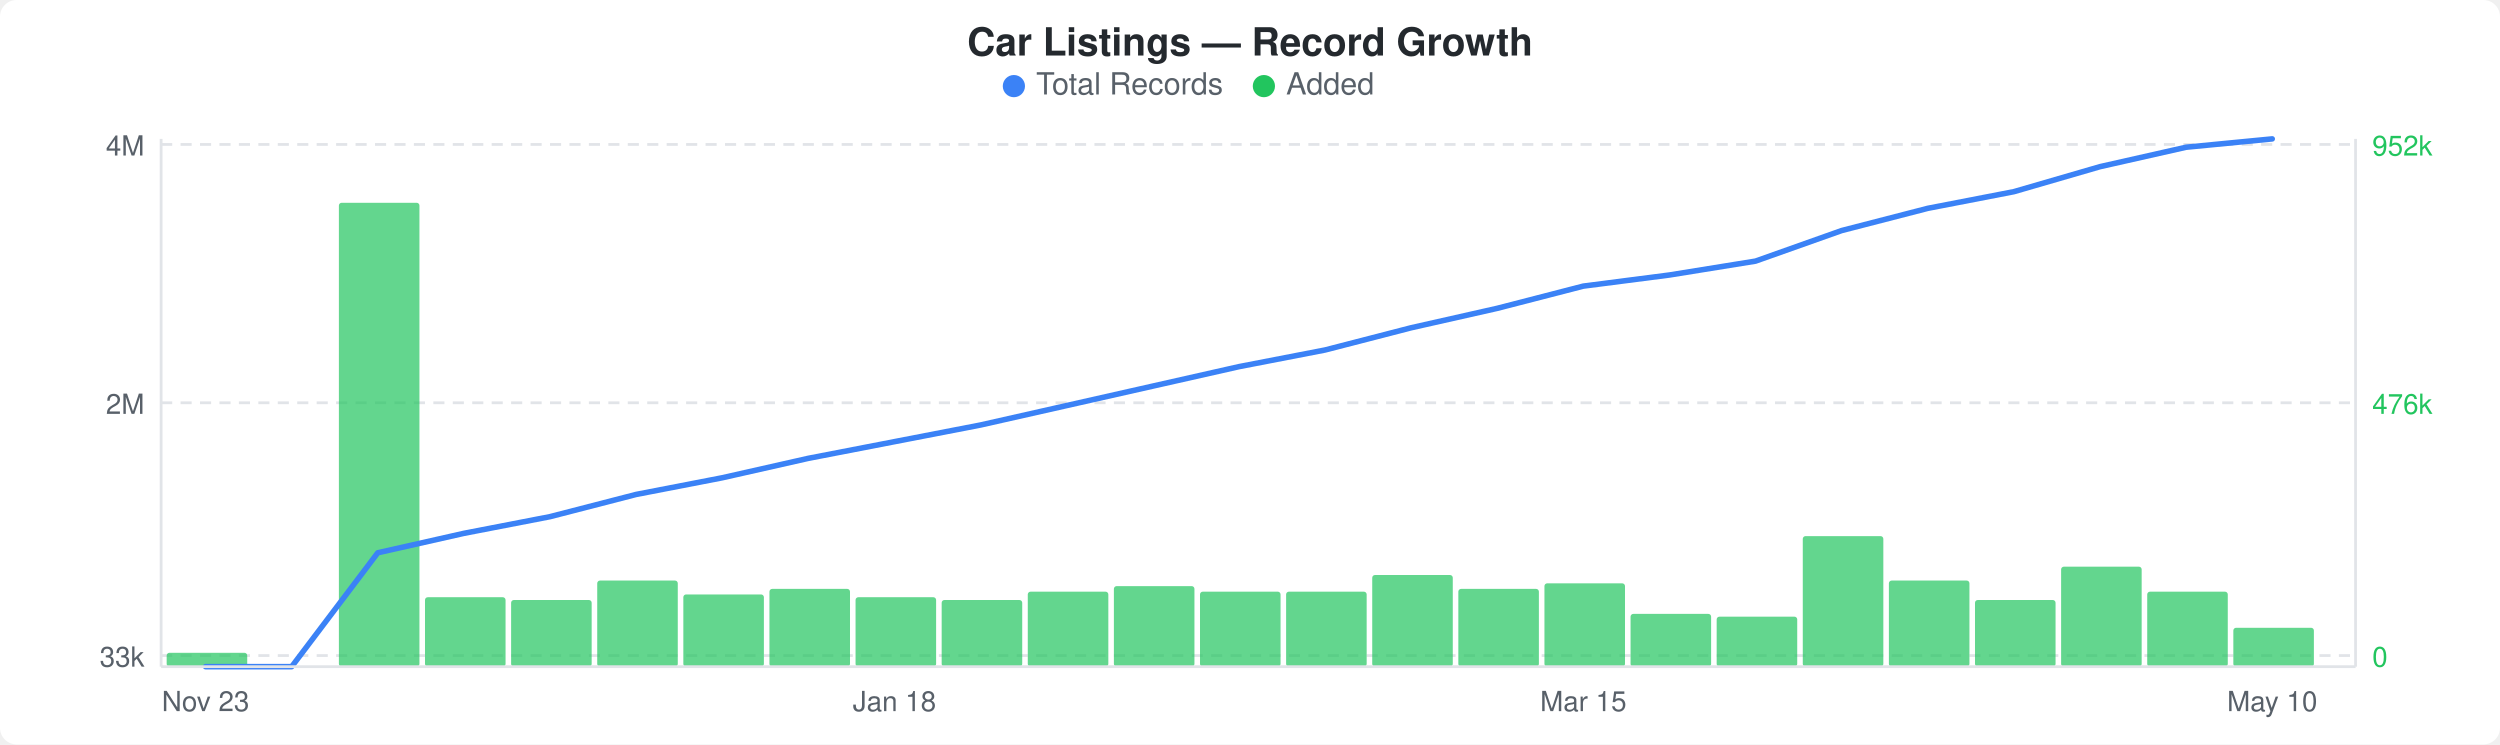
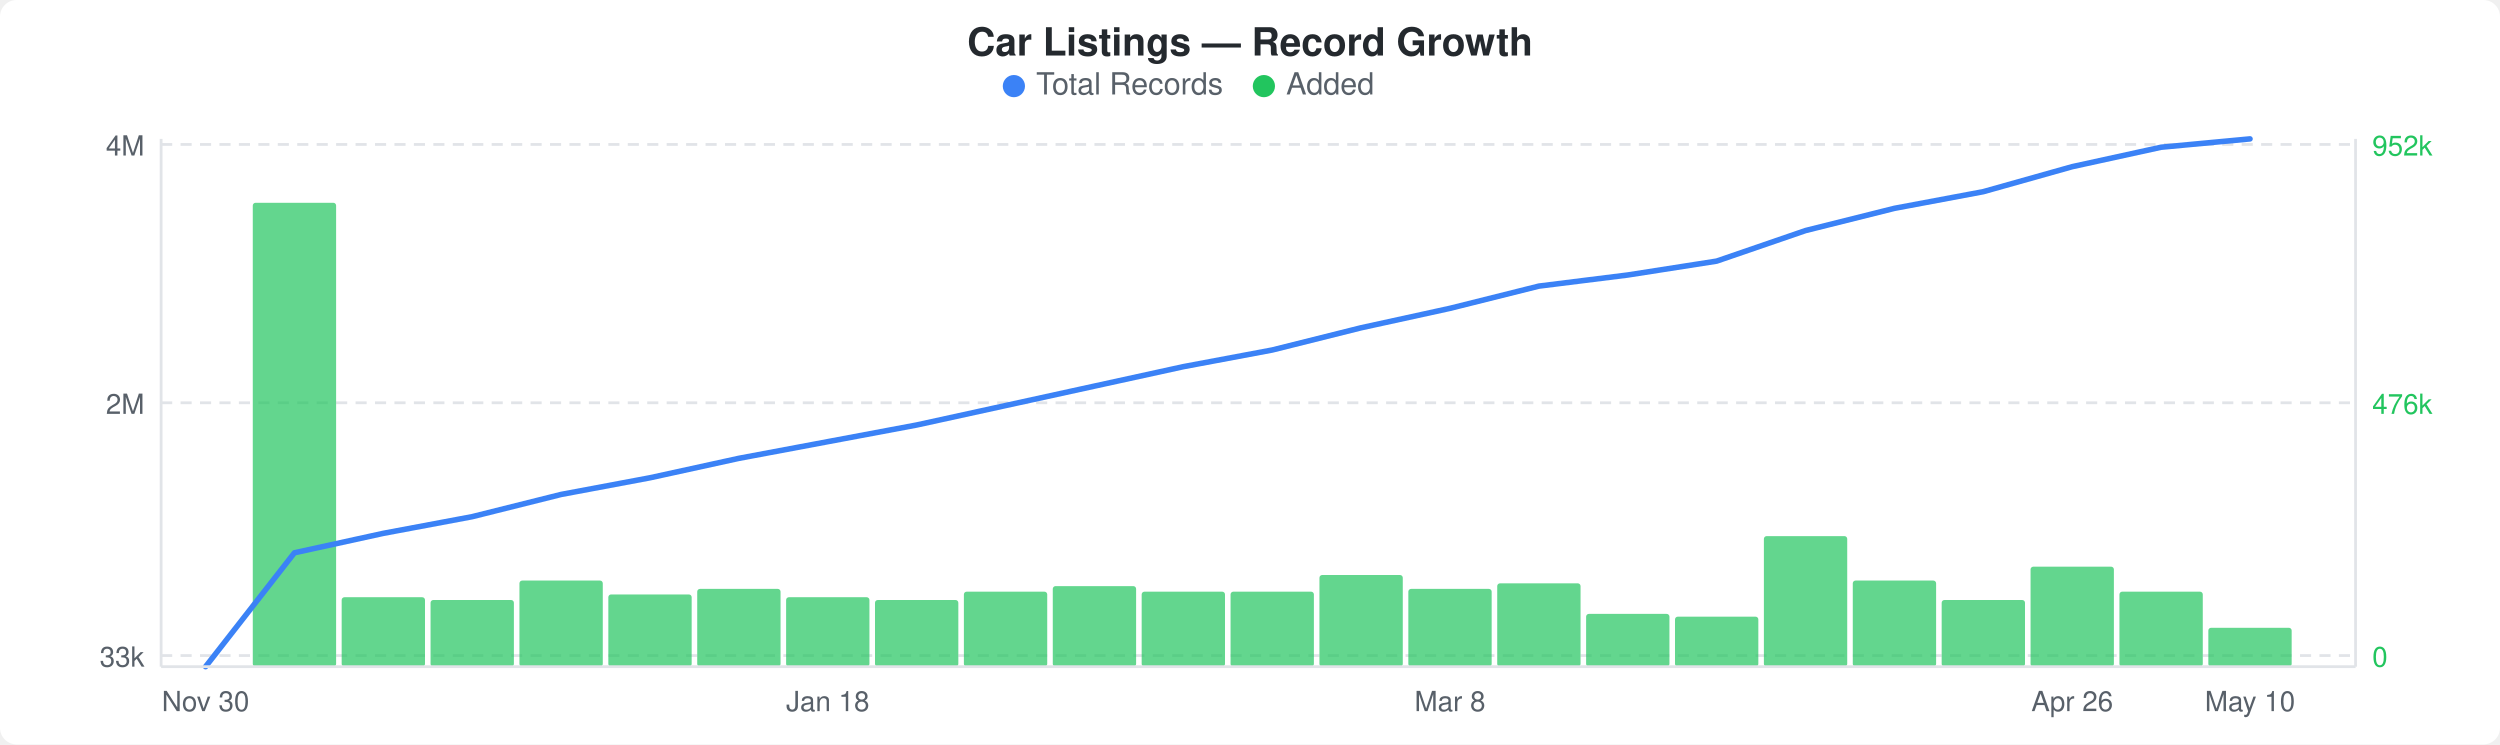
<svg xmlns="http://www.w3.org/2000/svg" width="900" height="268" viewBox="0 0 900 268">
  <rect width="900" height="268" fill="#ffffff" rx="6" ry="6" />
  <text x="450" y="20" text-anchor="middle" font-family="-apple-system, BlinkMacSystemFont, &quot;Segoe UI&quot;, Helvetica, Arial, sans-serif" font-size="14" font-weight="600" fill="#24292e">Car Listings — Record Growth</text>
  <circle cx="365" cy="31" r="4" fill="#3b82f6" />
  <text x="373" y="34" font-family="-apple-system, BlinkMacSystemFont, &quot;Segoe UI&quot;, Helvetica, Arial, sans-serif" font-size="11" fill="#586069">Total Records</text>
  <circle cx="455" cy="31" r="4" fill="#22c55e" />
  <text x="463" y="34" font-family="-apple-system, BlinkMacSystemFont, &quot;Segoe UI&quot;, Helvetica, Arial, sans-serif" font-size="11" fill="#586069">Added</text>
  <line x1="58" y1="52" x2="848" y2="52" stroke="#e1e4e8" stroke-width="1" stroke-dasharray="4,3" />
  <line x1="58" y1="145" x2="848" y2="145" stroke="#e1e4e8" stroke-width="1" stroke-dasharray="4,3" />
  <line x1="58" y1="236" x2="848" y2="236" stroke="#e1e4e8" stroke-width="1" stroke-dasharray="4,3" />
-   <rect x="60" y="235" width="29" height="5" rx="1" fill="#22c55eb3" />
-   <rect x="122" y="73" width="29" height="167" rx="1" fill="#22c55eb3" />
-   <rect x="153" y="215" width="29" height="25" rx="1" fill="#22c55eb3" />
-   <rect x="184" y="216" width="29" height="24" rx="1" fill="#22c55eb3" />
-   <rect x="215" y="209" width="29" height="31" rx="1" fill="#22c55eb3" />
-   <rect x="246" y="214" width="29" height="26" rx="1" fill="#22c55eb3" />
-   <rect x="277" y="212" width="29" height="28" rx="1" fill="#22c55eb3" />
-   <rect x="308" y="215" width="29" height="25" rx="1" fill="#22c55eb3" />
-   <rect x="339" y="216" width="29" height="24" rx="1" fill="#22c55eb3" />
-   <rect x="370" y="213" width="29" height="27" rx="1" fill="#22c55eb3" />
-   <rect x="401" y="211" width="29" height="29" rx="1" fill="#22c55eb3" />
-   <rect x="432" y="213" width="29" height="27" rx="1" fill="#22c55eb3" />
-   <rect x="463" y="213" width="29" height="27" rx="1" fill="#22c55eb3" />
-   <rect x="494" y="207" width="29" height="33" rx="1" fill="#22c55eb3" />
-   <rect x="525" y="212" width="29" height="28" rx="1" fill="#22c55eb3" />
-   <rect x="556" y="210" width="29" height="30" rx="1" fill="#22c55eb3" />
-   <rect x="587" y="221" width="29" height="19" rx="1" fill="#22c55eb3" />
-   <rect x="618" y="222" width="29" height="18" rx="1" fill="#22c55eb3" />
-   <rect x="649" y="193" width="29" height="47" rx="1" fill="#22c55eb3" />
-   <rect x="680" y="209" width="29" height="31" rx="1" fill="#22c55eb3" />
-   <rect x="711" y="216" width="29" height="24" rx="1" fill="#22c55eb3" />
-   <rect x="742" y="204" width="29" height="36" rx="1" fill="#22c55eb3" />
-   <rect x="773" y="213" width="29" height="27" rx="1" fill="#22c55eb3" />
-   <rect x="804" y="226" width="29" height="14" rx="1" fill="#22c55eb3" />
-   <polyline points="74,240 105,240 136,199 167,192 198,186 229,178 260,172 291,165 322,159 353,153 384,146 415,139 446,132 477,126 508,118 539,111 570,103 601,99 632,94 663,83 694,75 725,69 756,60 787,53 818,50" fill="none" stroke="#3b82f6" stroke-width="2" stroke-linejoin="round" stroke-linecap="round" />
+   <rect x="91" y="73" width="30" height="167" rx="1" fill="#22c55eb3" />
+   <rect x="123" y="215" width="30" height="25" rx="1" fill="#22c55eb3" />
+   <rect x="155" y="216" width="30" height="24" rx="1" fill="#22c55eb3" />
+   <rect x="187" y="209" width="30" height="31" rx="1" fill="#22c55eb3" />
+   <rect x="219" y="214" width="30" height="26" rx="1" fill="#22c55eb3" />
+   <rect x="251" y="212" width="30" height="28" rx="1" fill="#22c55eb3" />
+   <rect x="283" y="215" width="30" height="25" rx="1" fill="#22c55eb3" />
+   <rect x="315" y="216" width="30" height="24" rx="1" fill="#22c55eb3" />
+   <rect x="347" y="213" width="30" height="27" rx="1" fill="#22c55eb3" />
+   <rect x="379" y="211" width="30" height="29" rx="1" fill="#22c55eb3" />
+   <rect x="411" y="213" width="30" height="27" rx="1" fill="#22c55eb3" />
+   <rect x="443" y="213" width="30" height="27" rx="1" fill="#22c55eb3" />
+   <rect x="475" y="207" width="30" height="33" rx="1" fill="#22c55eb3" />
+   <rect x="507" y="212" width="30" height="28" rx="1" fill="#22c55eb3" />
+   <rect x="539" y="210" width="30" height="30" rx="1" fill="#22c55eb3" />
+   <rect x="571" y="221" width="30" height="19" rx="1" fill="#22c55eb3" />
+   <rect x="603" y="222" width="30" height="18" rx="1" fill="#22c55eb3" />
+   <rect x="635" y="193" width="30" height="47" rx="1" fill="#22c55eb3" />
+   <rect x="667" y="209" width="30" height="31" rx="1" fill="#22c55eb3" />
+   <rect x="699" y="216" width="30" height="24" rx="1" fill="#22c55eb3" />
+   <rect x="731" y="204" width="30" height="36" rx="1" fill="#22c55eb3" />
+   <rect x="763" y="213" width="30" height="27" rx="1" fill="#22c55eb3" />
+   <rect x="795" y="226" width="30" height="14" rx="1" fill="#22c55eb3" />
+   <polyline points="74,240 106,199 138,192 170,186 202,178 234,172 266,165 298,159 330,153 362,146 394,139 426,132 458,126 490,118 522,111 554,103 586,99 618,94 650,83 682,75 714,69 746,60 778,53 810,50" fill="none" stroke="#3b82f6" stroke-width="2" stroke-linejoin="round" stroke-linecap="round" />
  <text x="52" y="56" text-anchor="end" font-family="-apple-system, BlinkMacSystemFont, &quot;Segoe UI&quot;, Helvetica, Arial, sans-serif" font-size="10" fill="#586069">4M</text>
  <text x="52" y="149" text-anchor="end" font-family="-apple-system, BlinkMacSystemFont, &quot;Segoe UI&quot;, Helvetica, Arial, sans-serif" font-size="10" fill="#586069">2M</text>
  <text x="52" y="240" text-anchor="end" font-family="-apple-system, BlinkMacSystemFont, &quot;Segoe UI&quot;, Helvetica, Arial, sans-serif" font-size="10" fill="#586069">33k</text>
  <text x="854" y="56" text-anchor="start" font-family="-apple-system, BlinkMacSystemFont, &quot;Segoe UI&quot;, Helvetica, Arial, sans-serif" font-size="10" fill="#22c55e">952k</text>
  <text x="854" y="149" text-anchor="start" font-family="-apple-system, BlinkMacSystemFont, &quot;Segoe UI&quot;, Helvetica, Arial, sans-serif" font-size="10" fill="#22c55e">476k</text>
  <text x="854" y="240" text-anchor="start" font-family="-apple-system, BlinkMacSystemFont, &quot;Segoe UI&quot;, Helvetica, Arial, sans-serif" font-size="10" fill="#22c55e">0</text>
  <line x1="58" y1="50" x2="58" y2="240" stroke="#e1e4e8" stroke-width="1" />
  <line x1="58" y1="240" x2="848" y2="240" stroke="#e1e4e8" stroke-width="1" />
  <line x1="848" y1="50" x2="848" y2="240" stroke="#e1e4e8" stroke-width="1" />
-   <text x="74" y="256" text-anchor="middle" font-family="-apple-system, BlinkMacSystemFont, &quot;Segoe UI&quot;, Helvetica, Arial, sans-serif" font-size="10" fill="#586069">Nov 23</text>
-   <text x="322" y="256" text-anchor="middle" font-family="-apple-system, BlinkMacSystemFont, &quot;Segoe UI&quot;, Helvetica, Arial, sans-serif" font-size="10" fill="#586069">Jan 18</text>
-   <text x="570" y="256" text-anchor="middle" font-family="-apple-system, BlinkMacSystemFont, &quot;Segoe UI&quot;, Helvetica, Arial, sans-serif" font-size="10" fill="#586069">Mar 15</text>
-   <text x="818" y="256" text-anchor="middle" font-family="-apple-system, BlinkMacSystemFont, &quot;Segoe UI&quot;, Helvetica, Arial, sans-serif" font-size="10" fill="#586069">May 10</text>
+   <text x="74" y="256" text-anchor="middle" font-family="-apple-system, BlinkMacSystemFont, &quot;Segoe UI&quot;, Helvetica, Arial, sans-serif" font-size="10" fill="#586069">Nov 30</text>
+   <text x="298" y="256" text-anchor="middle" font-family="-apple-system, BlinkMacSystemFont, &quot;Segoe UI&quot;, Helvetica, Arial, sans-serif" font-size="10" fill="#586069">Jan 18</text>
+   <text x="522" y="256" text-anchor="middle" font-family="-apple-system, BlinkMacSystemFont, &quot;Segoe UI&quot;, Helvetica, Arial, sans-serif" font-size="10" fill="#586069">Mar 8</text>
+   <text x="746" y="256" text-anchor="middle" font-family="-apple-system, BlinkMacSystemFont, &quot;Segoe UI&quot;, Helvetica, Arial, sans-serif" font-size="10" fill="#586069">Apr 26</text>
+   <text x="810" y="256" text-anchor="middle" font-family="-apple-system, BlinkMacSystemFont, &quot;Segoe UI&quot;, Helvetica, Arial, sans-serif" font-size="10" fill="#586069">May 10</text>
</svg>
